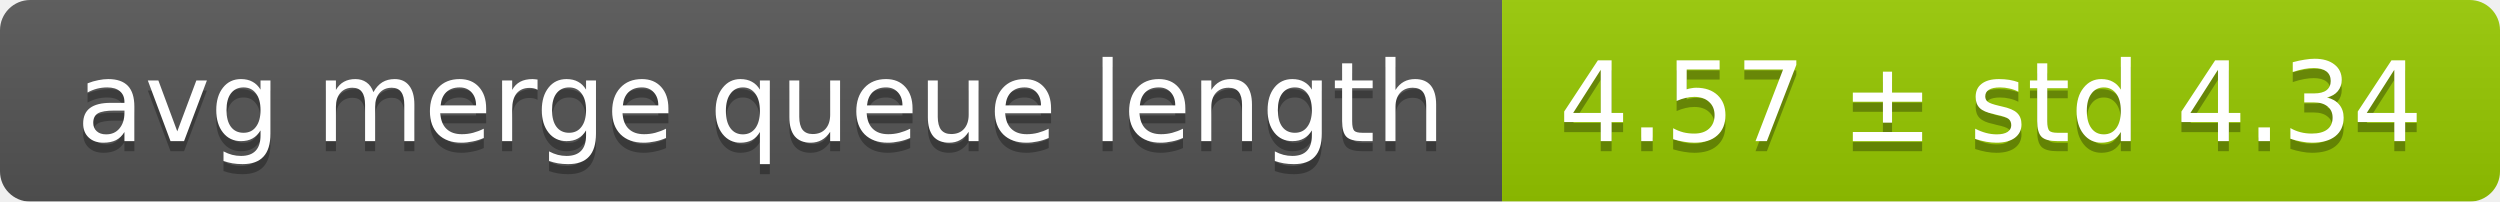
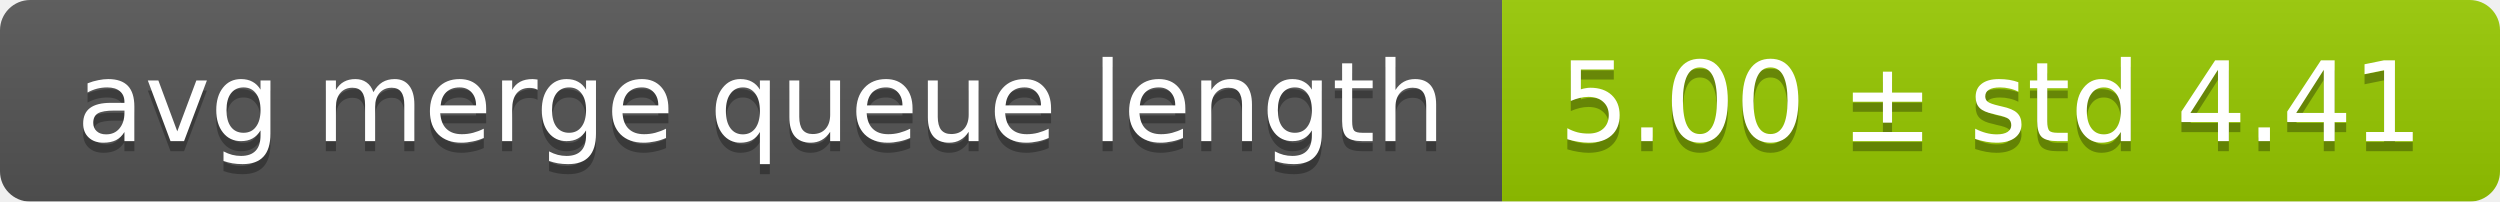
<svg xmlns="http://www.w3.org/2000/svg" width="248" height="20">
  <linearGradient id="smooth" x2="0" y2="100%">
    <stop offset="0" stop-color="#bbb" stop-opacity=".1" />
    <stop offset="1" stop-opacity=".1" />
  </linearGradient>
  <mask id="round">
    <rect width="248" height="20" rx="3" fill="#fff" />
  </mask>
  <g mask="url(#round)">
    <rect width="149" height="20" fill="#555" />
    <rect x="149" width="99" height="20" fill="#97ca00" />
    <rect width="248" height="20" fill="url(#smooth)" />
  </g>
  <g fill="#fff" text-anchor="middle" font-family="DejaVu Sans,Verdana,Geneva,sans-serif" font-size="11">
    <text x="75.5" y="15" fill="#010101" fill-opacity=".3">avg merge queue length</text>
    <text x="75.5" y="14">avg merge queue length</text>
-     <text x="197.5" y="15" fill="#010101" fill-opacity=".3">4.57 ± std 4.34</text>
-     <text x="197.5" y="14">4.57 ± std 4.34</text>
+     <text x="197.5" y="15" fill="#010101" fill-opacity=".3">5.00 ± std 4.41</text>
+     <text x="197.5" y="14">5.00 ± std 4.41</text>
  </g>
</svg>
